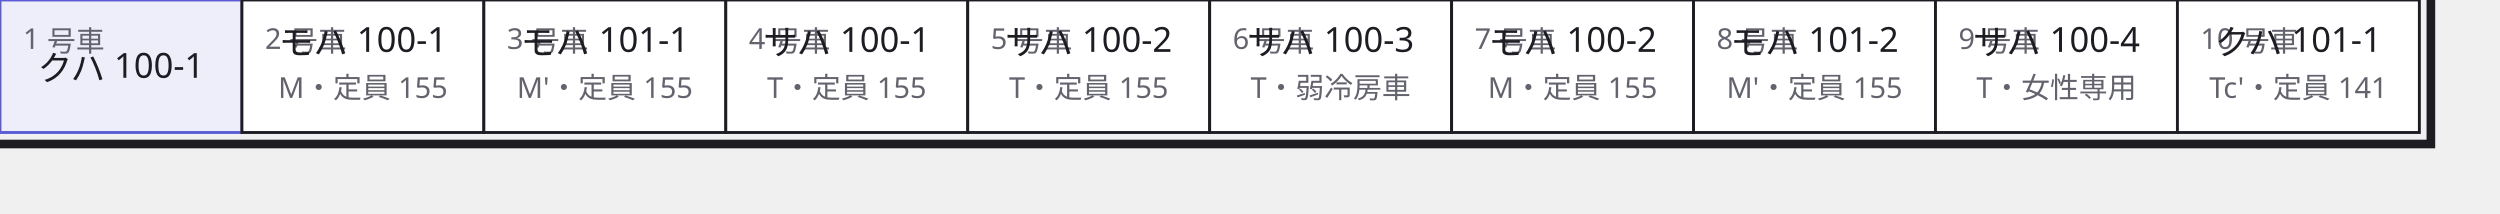
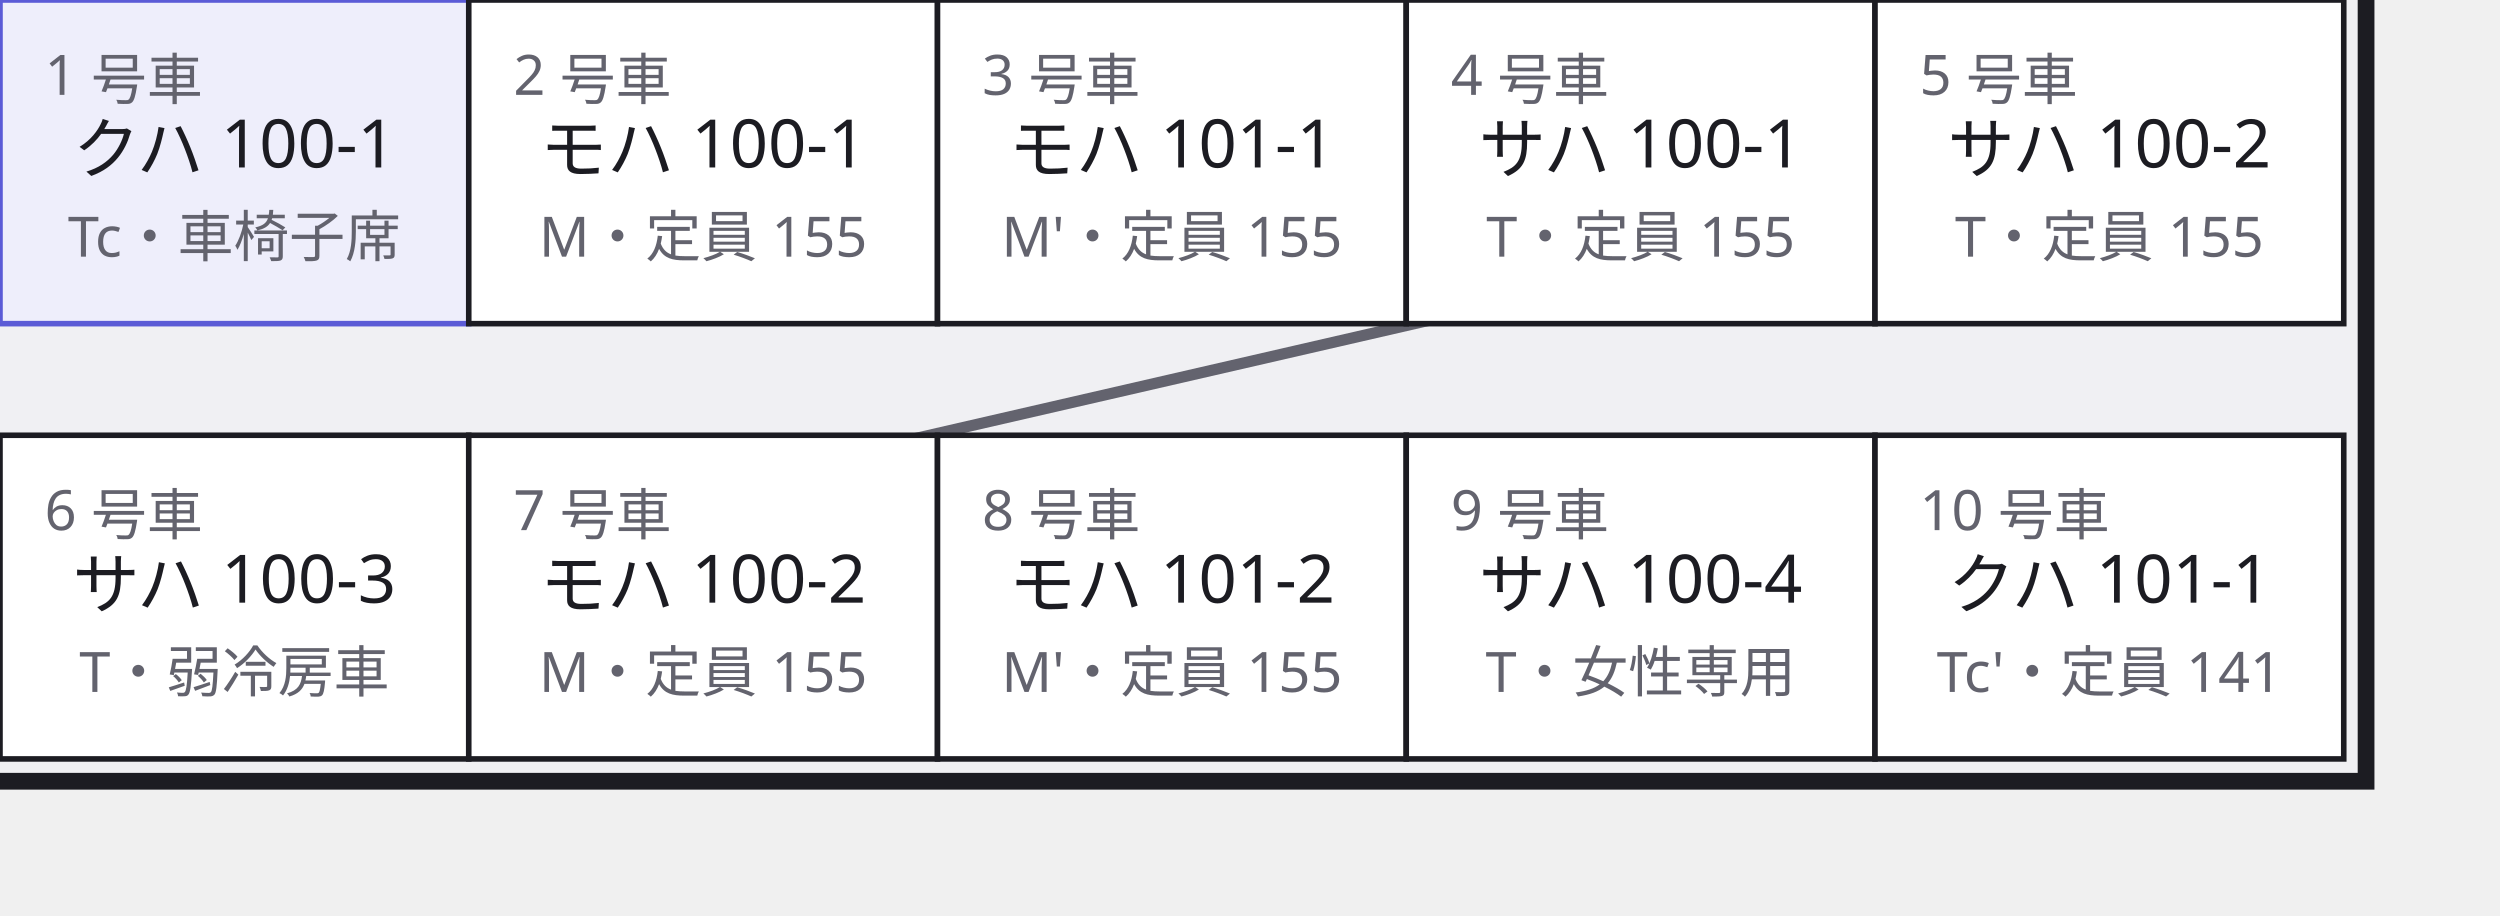
- <svg xmlns="http://www.w3.org/2000/svg" width="868" height="74" viewBox="0 0 868 74">
+ <svg xmlns="http://www.w3.org/2000/svg" width="448" height="164" viewBox="0 0 448 164">
  <defs>
    <marker id="arrow" viewBox="0 0 10 10" refX="9" refY="5" markerWidth="6" markerHeight="6" orient="auto">
      <path d="M 0 0 L 10 5 L 0 10 z" fill="#63636e" />
    </marker>
  </defs>
  <g data-group="set">
-     <rect x="-4" y="-26" width="848" height="76" fill="#f0f0f3" stroke="#1c1c22" stroke-width="3" />
+     <rect x="-4" y="-26" width="428" height="166" fill="#f0f0f3" stroke="#1c1c22" stroke-width="3" />
    <text x="8" y="-4" font-family="sans-serif" font-size="13" fill="#63636e">A101 編成　定員 1,460 名　4M6T</text>
  </g>
  <g data-edge="c1&gt;c2" data-pinned="false">
-     <path d="M 84 23 L 84 23" fill="none" stroke="#63636e" stroke-width="2" />
+     <path d="M 84 29 L 84 29" fill="none" stroke="#63636e" stroke-width="2" />
  </g>
  <g data-edge="c2&gt;c3" data-pinned="false">
-     <path d="M 168 23 L 168 23" fill="none" stroke="#63636e" stroke-width="2" />
+     <path d="M 168 29 L 168 29" fill="none" stroke="#63636e" stroke-width="2" />
  </g>
  <g data-edge="c3&gt;c4" data-pinned="false">
-     <path d="M 252 23 L 252 23" fill="none" stroke="#63636e" stroke-width="2" />
+     <path d="M 252 29 L 252 29" fill="none" stroke="#63636e" stroke-width="2" />
  </g>
  <g data-edge="c4&gt;c5" data-pinned="false">
-     <path d="M 336 23 L 336 23" fill="none" stroke="#63636e" stroke-width="2" />
+     <path d="M 336 29 L 336 29" fill="none" stroke="#63636e" stroke-width="2" />
  </g>
  <g data-edge="c5&gt;c6" data-pinned="false">
-     <path d="M 420 23 L 420 23" fill="none" stroke="#63636e" stroke-width="2" />
+     <path d="M 336 39 L 84 97" fill="none" stroke="#63636e" stroke-width="2" />
  </g>
  <g data-edge="c6&gt;c7" data-pinned="false">
-     <path d="M 504 23 L 504 23" fill="none" stroke="#63636e" stroke-width="2" />
+     <path d="M 84 107 L 84 107" fill="none" stroke="#63636e" stroke-width="2" />
  </g>
  <g data-edge="c7&gt;c8" data-pinned="false">
-     <path d="M 588 23 L 588 23" fill="none" stroke="#63636e" stroke-width="2" />
+     <path d="M 168 107 L 168 107" fill="none" stroke="#63636e" stroke-width="2" />
  </g>
  <g data-edge="c8&gt;c9" data-pinned="false">
-     <path d="M 672 23 L 672 23" fill="none" stroke="#63636e" stroke-width="2" />
+     <path d="M 252 107 L 252 107" fill="none" stroke="#63636e" stroke-width="2" />
  </g>
  <g data-edge="c9&gt;c10" data-pinned="false">
-     <path d="M 756 23 L 756 23" fill="none" stroke="#63636e" stroke-width="2" />
+     <path d="M 336 107 L 336 107" fill="none" stroke="#63636e" stroke-width="2" />
  </g>
  <g data-node="c1" data-pinned="false" data-appearance="primary" data-shape="rect">
-     <rect x="0" y="0" width="84" height="46" fill="#eeeefb" stroke="#5b5bd6" stroke-width="1" />
+     <rect x="0" y="0" width="84" height="58" fill="#eeeefb" stroke="#5b5bd6" stroke-width="1" />
    <text x="8" y="17" font-family="sans-serif" font-size="10" fill="#63636e">1 号車</text>
-     <text x="42" y="28" text-anchor="middle" font-family="sans-serif" font-size="12" fill="#1c1c22">クハ 100-1</text>
+     <text x="42" y="31" text-anchor="middle" font-family="sans-serif" font-size="12" fill="#1c1c22">クハ 100-1</text>
+     <text x="42" y="46" text-anchor="middle" font-family="sans-serif" font-size="10" fill="#63636e">Tc・車椅子席</text>
  </g>
  <g data-node="c2" data-pinned="false" data-shape="rect">
-     <rect x="84" y="0" width="84" height="46" fill="#ffffff" stroke="#1c1c22" stroke-width="1" />
+     <rect x="84" y="0" width="84" height="58" fill="#ffffff" stroke="#1c1c22" stroke-width="1" />
    <text x="92" y="17" font-family="sans-serif" font-size="10" fill="#63636e">2 号車</text>
-     <text x="126" y="19" text-anchor="middle" font-family="sans-serif" font-size="12" fill="#1c1c22">モハ 100-1</text>
-     <text x="126" y="34" text-anchor="middle" font-family="sans-serif" font-size="10" fill="#63636e">M・定員 155</text>
+     <text x="126" y="31" text-anchor="middle" font-family="sans-serif" font-size="12" fill="#1c1c22">モハ 100-1</text>
+     <text x="126" y="46" text-anchor="middle" font-family="sans-serif" font-size="10" fill="#63636e">M・定員 155</text>
  </g>
  <g data-node="c3" data-pinned="false" data-shape="rect">
-     <rect x="168" y="0" width="84" height="46" fill="#ffffff" stroke="#1c1c22" stroke-width="1" />
+     <rect x="168" y="0" width="84" height="58" fill="#ffffff" stroke="#1c1c22" stroke-width="1" />
    <text x="176" y="17" font-family="sans-serif" font-size="10" fill="#63636e">3 号車</text>
-     <text x="210" y="19" text-anchor="middle" font-family="sans-serif" font-size="12" fill="#1c1c22">モハ 101-1</text>
-     <text x="210" y="34" text-anchor="middle" font-family="sans-serif" font-size="10" fill="#63636e">M'・定員 155</text>
+     <text x="210" y="31" text-anchor="middle" font-family="sans-serif" font-size="12" fill="#1c1c22">モハ 101-1</text>
+     <text x="210" y="46" text-anchor="middle" font-family="sans-serif" font-size="10" fill="#63636e">M'・定員 155</text>
  </g>
  <g data-node="c4" data-pinned="false" data-shape="rect">
-     <rect x="252" y="0" width="84" height="46" fill="#ffffff" stroke="#1c1c22" stroke-width="1" />
+     <rect x="252" y="0" width="84" height="58" fill="#ffffff" stroke="#1c1c22" stroke-width="1" />
    <text x="260" y="17" font-family="sans-serif" font-size="10" fill="#63636e">4 号車</text>
-     <text x="294" y="19" text-anchor="middle" font-family="sans-serif" font-size="12" fill="#1c1c22">サハ 100-1</text>
-     <text x="294" y="34" text-anchor="middle" font-family="sans-serif" font-size="10" fill="#63636e">T・定員 155</text>
+     <text x="294" y="31" text-anchor="middle" font-family="sans-serif" font-size="12" fill="#1c1c22">サハ 100-1</text>
+     <text x="294" y="46" text-anchor="middle" font-family="sans-serif" font-size="10" fill="#63636e">T・定員 155</text>
  </g>
  <g data-node="c5" data-pinned="false" data-shape="rect">
-     <rect x="336" y="0" width="84" height="46" fill="#ffffff" stroke="#1c1c22" stroke-width="1" />
+     <rect x="336" y="0" width="84" height="58" fill="#ffffff" stroke="#1c1c22" stroke-width="1" />
    <text x="344" y="17" font-family="sans-serif" font-size="10" fill="#63636e">5 号車</text>
-     <text x="378" y="19" text-anchor="middle" font-family="sans-serif" font-size="12" fill="#1c1c22">サハ 100-2</text>
-     <text x="378" y="34" text-anchor="middle" font-family="sans-serif" font-size="10" fill="#63636e">T・定員 155</text>
+     <text x="378" y="31" text-anchor="middle" font-family="sans-serif" font-size="12" fill="#1c1c22">サハ 100-2</text>
+     <text x="378" y="46" text-anchor="middle" font-family="sans-serif" font-size="10" fill="#63636e">T・定員 155</text>
  </g>
  <g data-node="c6" data-pinned="false" data-shape="rect">
-     <rect x="420" y="0" width="84" height="46" fill="#ffffff" stroke="#1c1c22" stroke-width="1" />
-     <text x="428" y="17" font-family="sans-serif" font-size="10" fill="#63636e">6 号車</text>
-     <text x="462" y="19" text-anchor="middle" font-family="sans-serif" font-size="12" fill="#1c1c22">サハ 100-3</text>
-     <text x="462" y="34" text-anchor="middle" font-family="sans-serif" font-size="10" fill="#63636e">T・弱冷房車</text>
+     <rect x="0" y="78" width="84" height="58" fill="#ffffff" stroke="#1c1c22" stroke-width="1" />
+     <text x="8" y="95" font-family="sans-serif" font-size="10" fill="#63636e">6 号車</text>
+     <text x="42" y="109" text-anchor="middle" font-family="sans-serif" font-size="12" fill="#1c1c22">サハ 100-3</text>
+     <text x="42" y="124" text-anchor="middle" font-family="sans-serif" font-size="10" fill="#63636e">T・弱冷房車</text>
  </g>
  <g data-node="c7" data-pinned="false" data-shape="rect">
-     <rect x="504" y="0" width="84" height="46" fill="#ffffff" stroke="#1c1c22" stroke-width="1" />
-     <text x="512" y="17" font-family="sans-serif" font-size="10" fill="#63636e">7 号車</text>
-     <text x="546" y="19" text-anchor="middle" font-family="sans-serif" font-size="12" fill="#1c1c22">モハ 100-2</text>
-     <text x="546" y="34" text-anchor="middle" font-family="sans-serif" font-size="10" fill="#63636e">M・定員 155</text>
+     <rect x="84" y="78" width="84" height="58" fill="#ffffff" stroke="#1c1c22" stroke-width="1" />
+     <text x="92" y="95" font-family="sans-serif" font-size="10" fill="#63636e">7 号車</text>
+     <text x="126" y="109" text-anchor="middle" font-family="sans-serif" font-size="12" fill="#1c1c22">モハ 100-2</text>
+     <text x="126" y="124" text-anchor="middle" font-family="sans-serif" font-size="10" fill="#63636e">M・定員 155</text>
  </g>
  <g data-node="c8" data-pinned="false" data-shape="rect">
-     <rect x="588" y="0" width="84" height="46" fill="#ffffff" stroke="#1c1c22" stroke-width="1" />
-     <text x="596" y="17" font-family="sans-serif" font-size="10" fill="#63636e">8 号車</text>
-     <text x="630" y="19" text-anchor="middle" font-family="sans-serif" font-size="12" fill="#1c1c22">モハ 101-2</text>
-     <text x="630" y="34" text-anchor="middle" font-family="sans-serif" font-size="10" fill="#63636e">M'・定員 155</text>
+     <rect x="168" y="78" width="84" height="58" fill="#ffffff" stroke="#1c1c22" stroke-width="1" />
+     <text x="176" y="95" font-family="sans-serif" font-size="10" fill="#63636e">8 号車</text>
+     <text x="210" y="109" text-anchor="middle" font-family="sans-serif" font-size="12" fill="#1c1c22">モハ 101-2</text>
+     <text x="210" y="124" text-anchor="middle" font-family="sans-serif" font-size="10" fill="#63636e">M'・定員 155</text>
  </g>
  <g data-node="c9" data-pinned="false" data-shape="rect">
-     <rect x="672" y="0" width="84" height="46" fill="#ffffff" stroke="#1c1c22" stroke-width="1" />
-     <text x="680" y="17" font-family="sans-serif" font-size="10" fill="#63636e">9 号車</text>
-     <text x="714" y="19" text-anchor="middle" font-family="sans-serif" font-size="12" fill="#1c1c22">サハ 100-4</text>
-     <text x="714" y="34" text-anchor="middle" font-family="sans-serif" font-size="10" fill="#63636e">T・女性専用</text>
+     <rect x="252" y="78" width="84" height="58" fill="#ffffff" stroke="#1c1c22" stroke-width="1" />
+     <text x="260" y="95" font-family="sans-serif" font-size="10" fill="#63636e">9 号車</text>
+     <text x="294" y="109" text-anchor="middle" font-family="sans-serif" font-size="12" fill="#1c1c22">サハ 100-4</text>
+     <text x="294" y="124" text-anchor="middle" font-family="sans-serif" font-size="10" fill="#63636e">T・女性専用</text>
  </g>
  <g data-node="c10" data-pinned="false" data-shape="rect">
-     <rect x="756" y="0" width="84" height="46" fill="#ffffff" stroke="#1c1c22" stroke-width="1" />
-     <text x="764" y="17" font-family="sans-serif" font-size="10" fill="#63636e">10 号車</text>
-     <text x="798" y="19" text-anchor="middle" font-family="sans-serif" font-size="12" fill="#1c1c22">クハ 101-1</text>
-     <text x="798" y="34" text-anchor="middle" font-family="sans-serif" font-size="10" fill="#63636e">Tc'・定員 141</text>
+     <rect x="336" y="78" width="84" height="58" fill="#ffffff" stroke="#1c1c22" stroke-width="1" />
+     <text x="344" y="95" font-family="sans-serif" font-size="10" fill="#63636e">10 号車</text>
+     <text x="378" y="109" text-anchor="middle" font-family="sans-serif" font-size="12" fill="#1c1c22">クハ 101-1</text>
+     <text x="378" y="124" text-anchor="middle" font-family="sans-serif" font-size="10" fill="#63636e">Tc'・定員 141</text>
  </g>
</svg>
